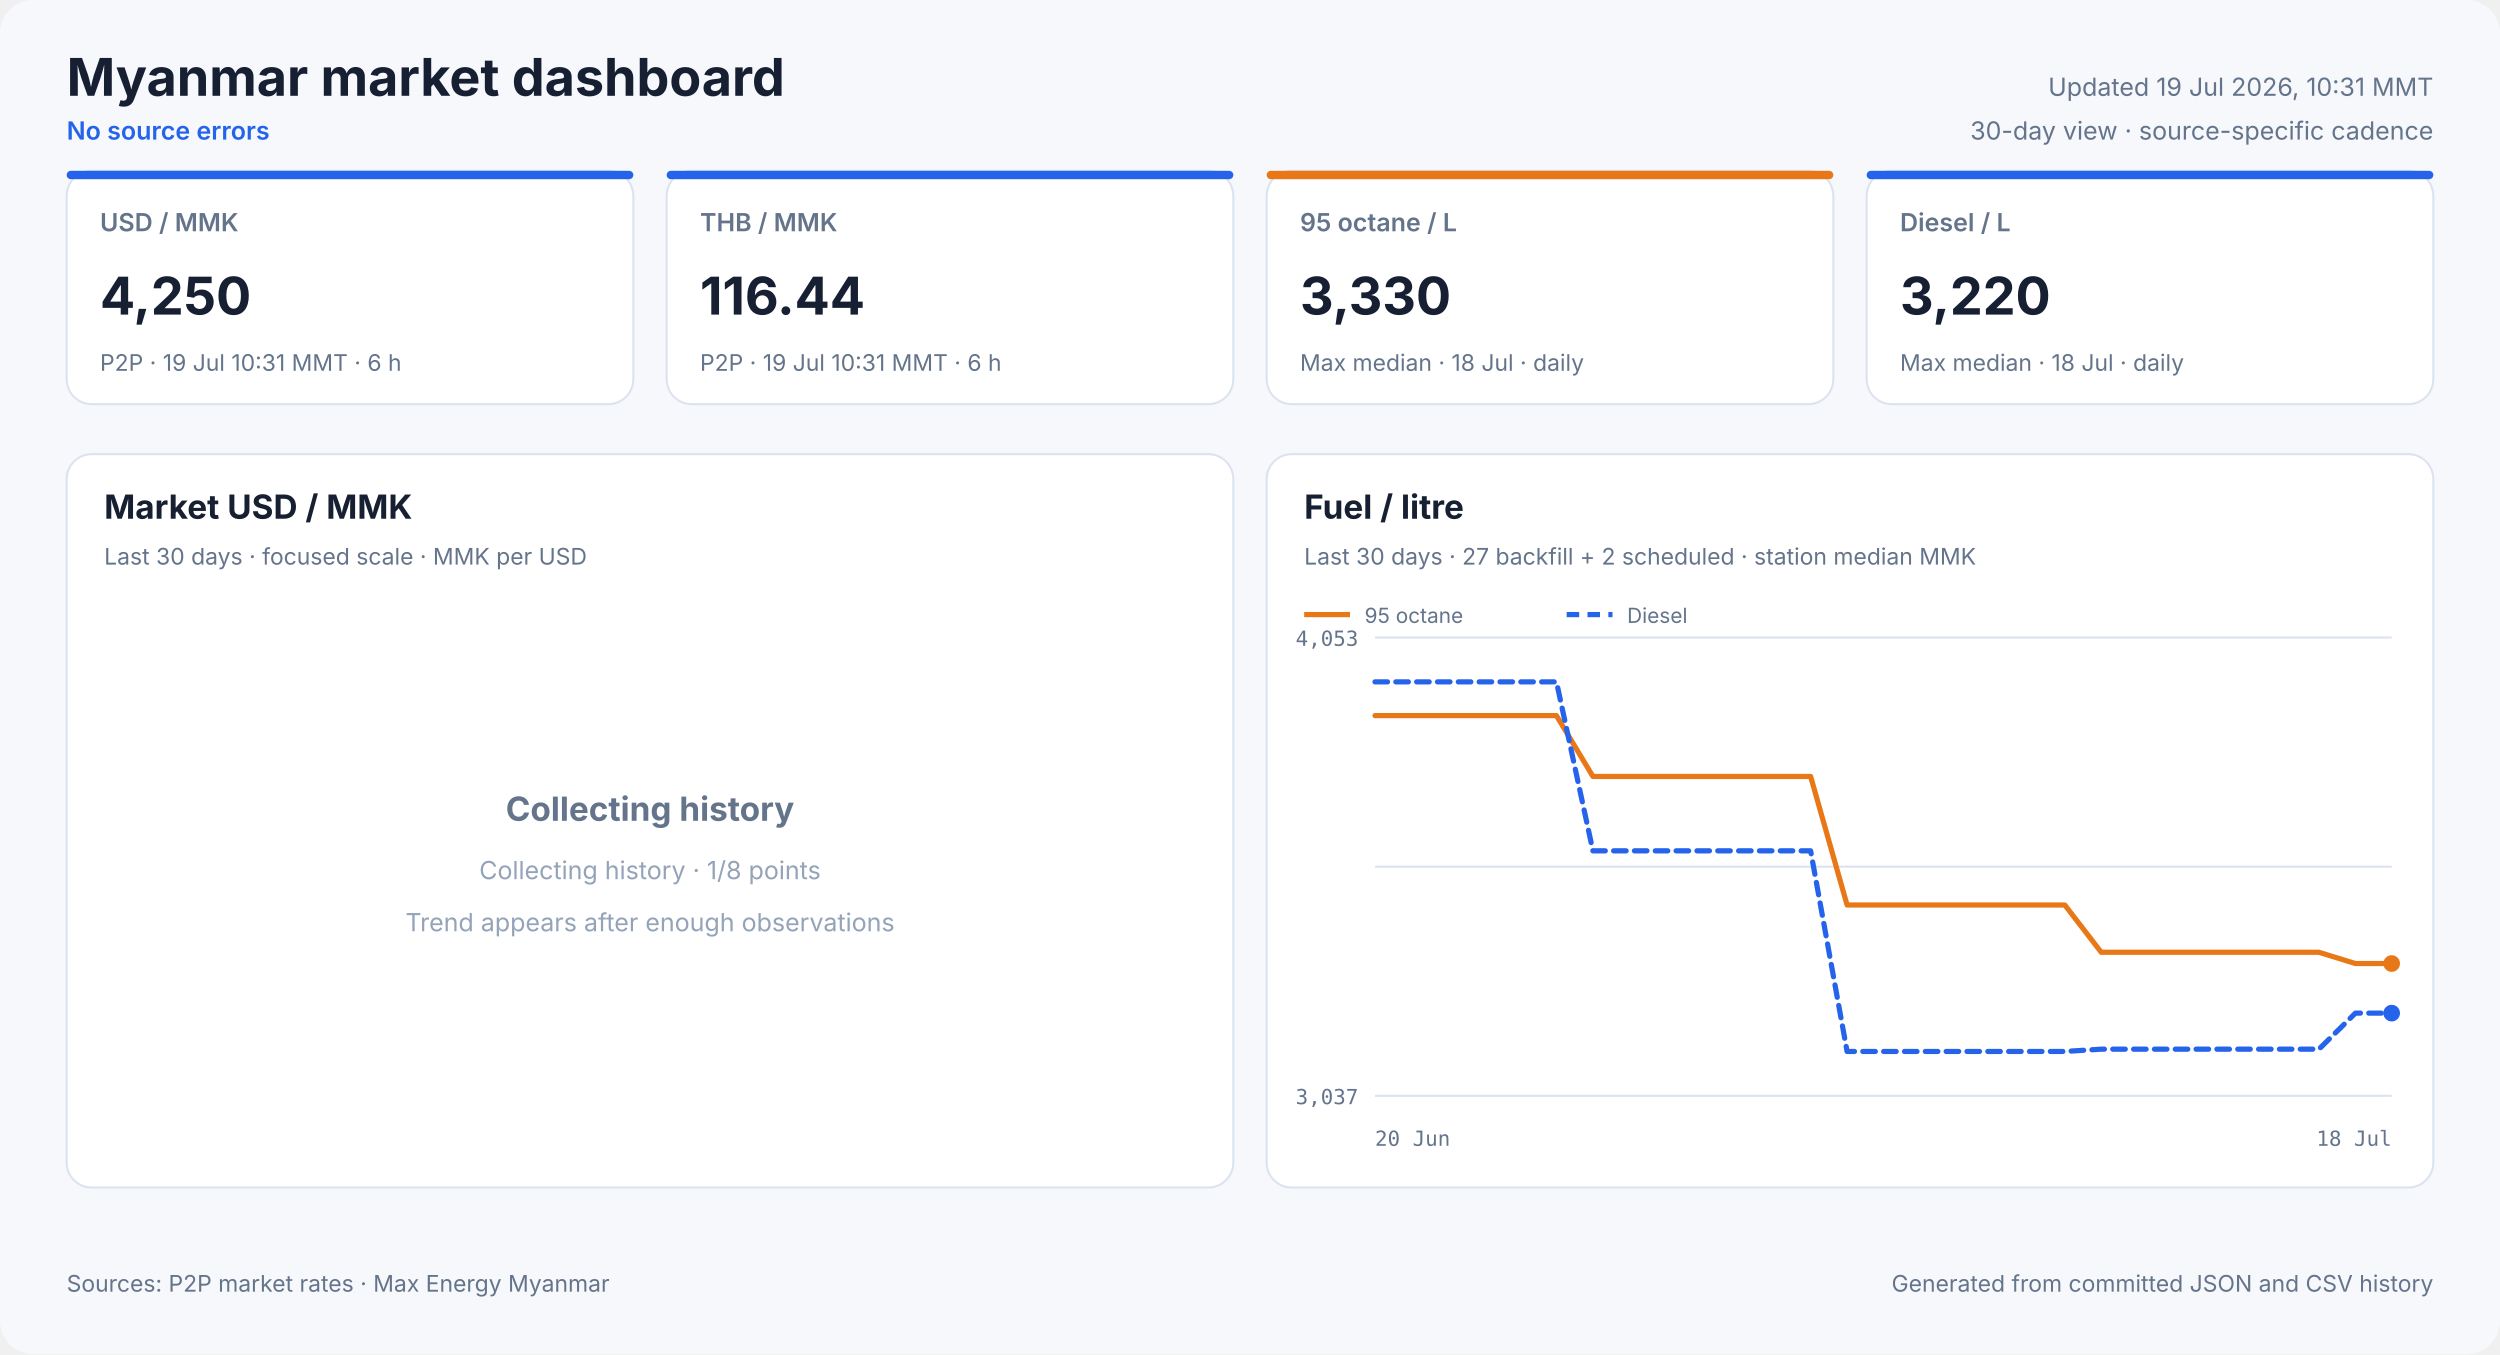
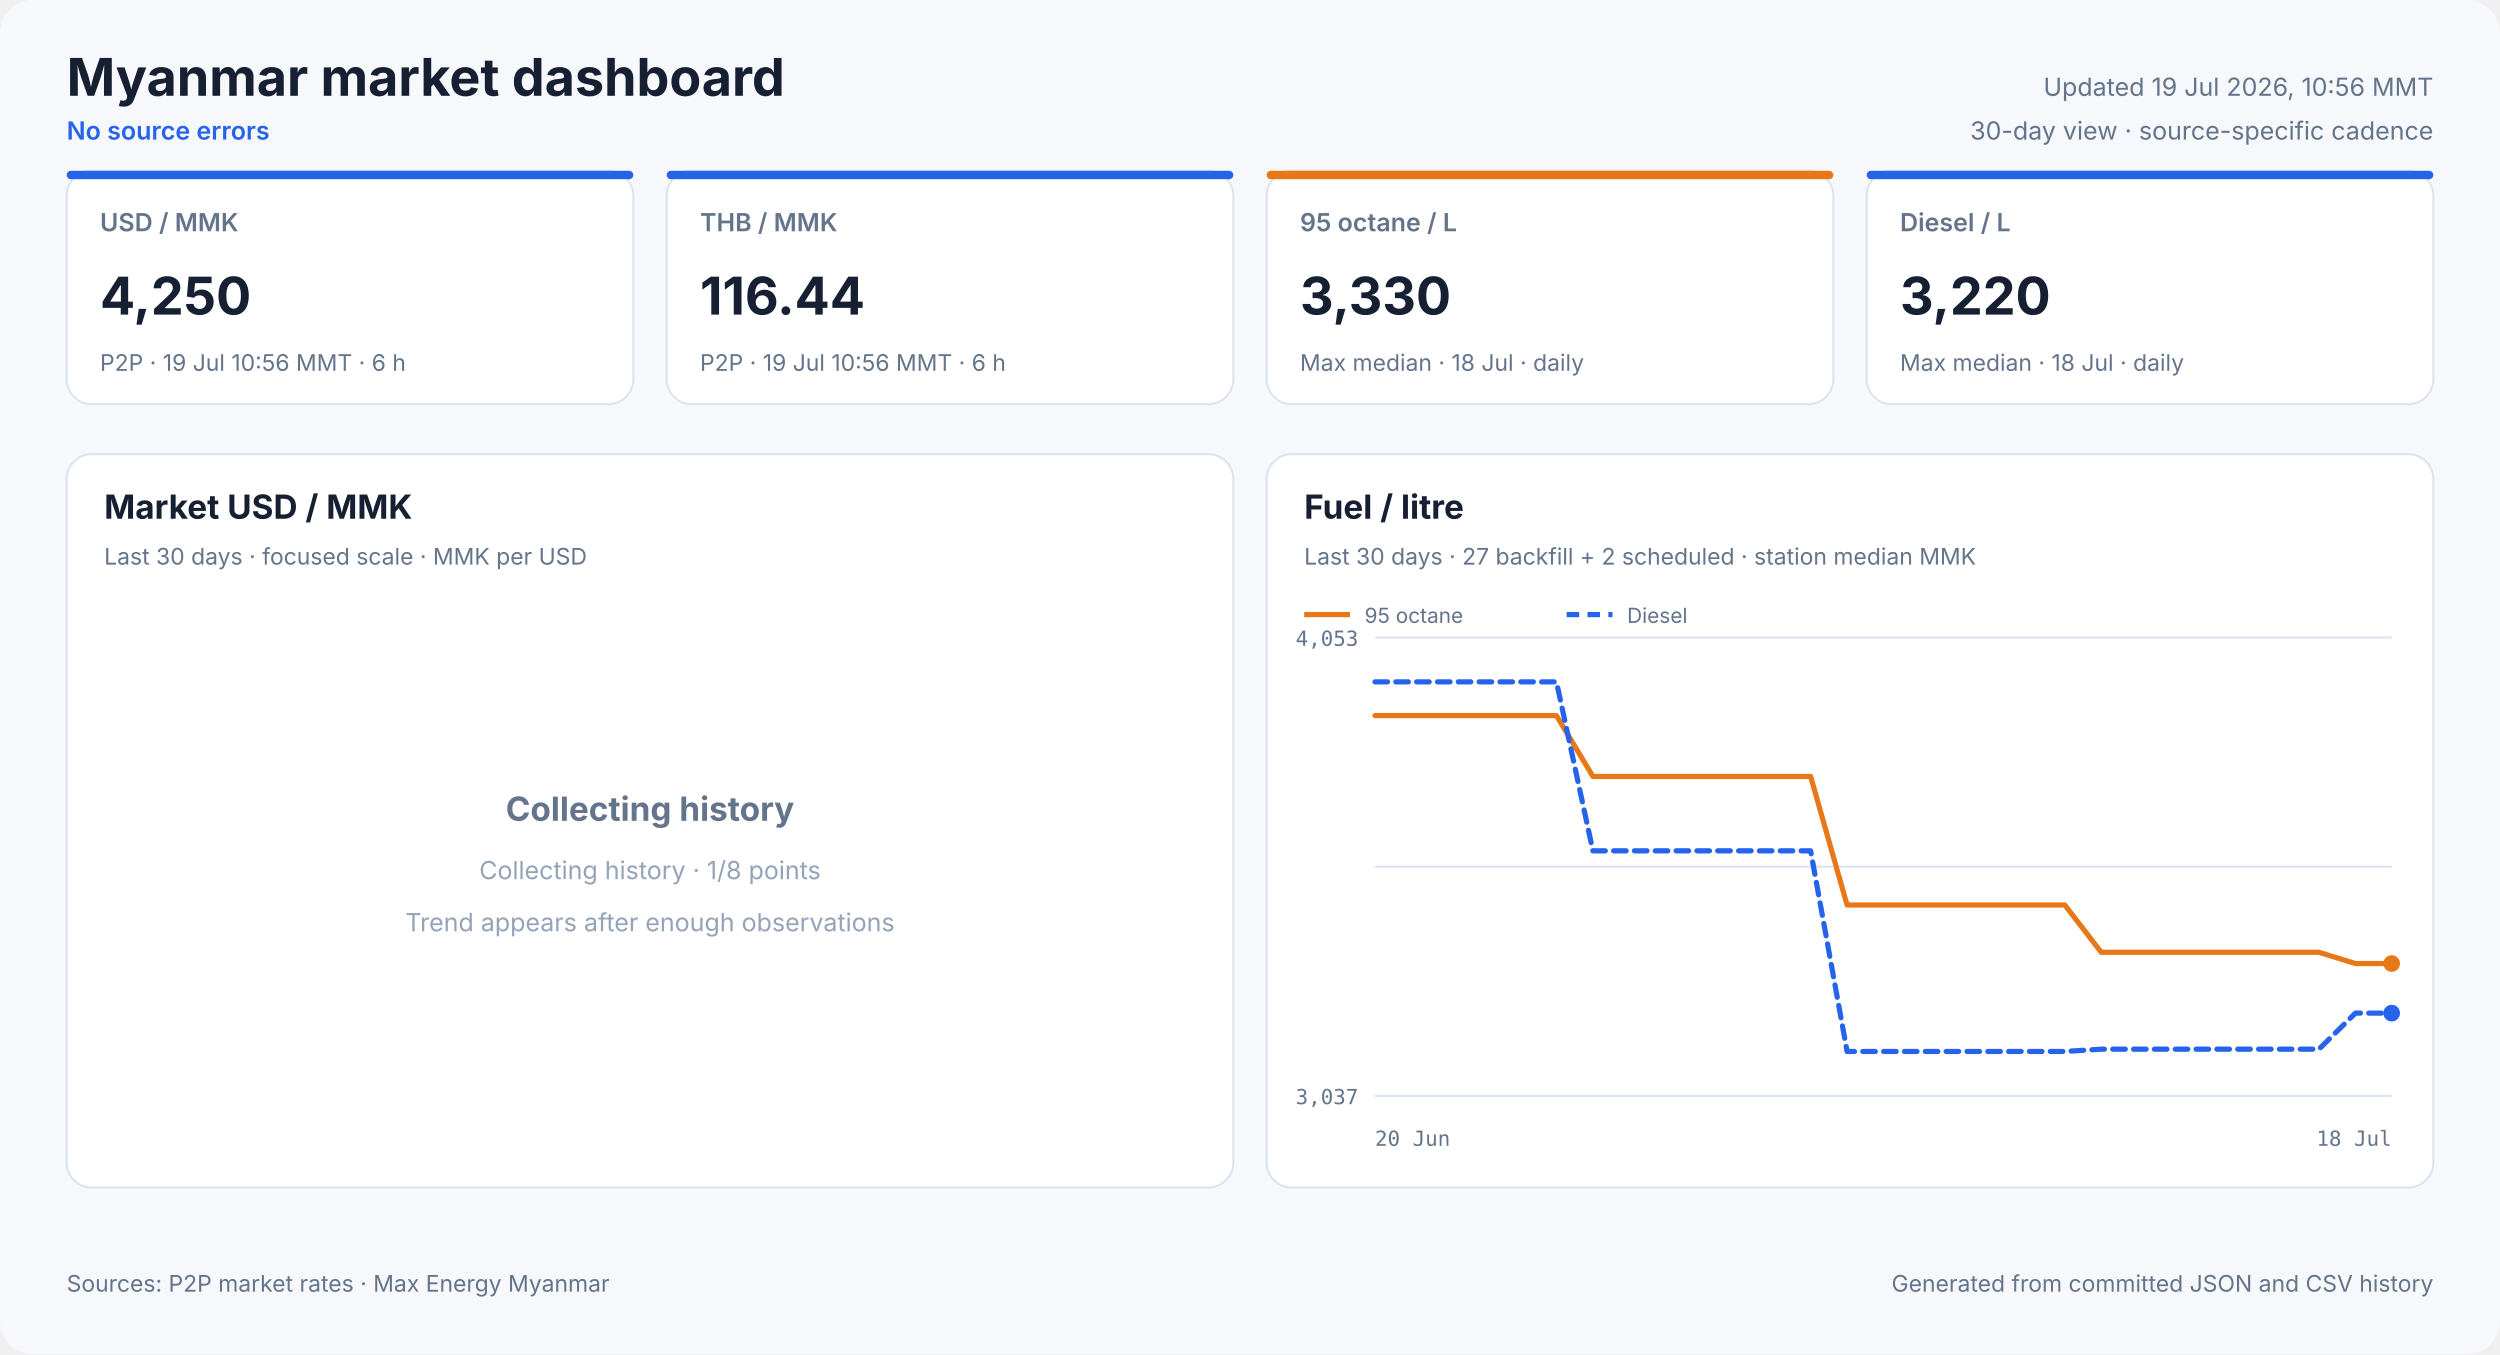
<svg xmlns="http://www.w3.org/2000/svg" width="1200" height="650" viewBox="0 0 1200 650" role="img">
  <style>
            text { font-family: Inter, ui-sans-serif, system-ui, -apple-system, sans-serif; fill: #172033; }
            .panel { fill: #ffffff; stroke: #dbe3ef; stroke-width: 1; }
            .title { font-size: 25px; font-weight: 700; }
            .freshness { font-size: 12px; fill: #64748b; }
            .status { font-size: 12px; fill: #2563eb; font-weight: 600; }
            .card-label { font-size: 12px; fill: #64748b; font-weight: 600; }
            .card-value { font-size: 25px; font-weight: 700; }
            .card-note { font-size: 11px; fill: #64748b; }
            .panel-title { font-size: 16px; font-weight: 700; }
            .panel-subtitle { font-size: 11px; fill: #64748b; }
            .empty-title { font-size: 16px; font-weight: 650; fill: #64748b; }
            .empty-note { font-size: 12px; fill: #94a3b8; }
            .axis { font-size: 10px; fill: #64748b; font-family: ui-monospace, SFMono-Regular, monospace; }
            .legend { font-size: 10px; fill: #64748b; }
            .grid { stroke: #dbe3ef; stroke-width: 1; }
            .footer { font-size: 11px; fill: #64748b; }
        </style>
  <rect width="1200" height="650" rx="16" fill="#f6f8fc" />
  <text x="32" y="46" class="title" text-anchor="start">Myanmar market dashboard</text>
  <text x="32" y="67" class="status" text-anchor="start">No source errors</text>
-   <text x="1168" y="46" class="freshness" text-anchor="end">Updated 19 Jul 2026, 10:31 MMT</text>
+   <text x="1168" y="46" class="freshness" text-anchor="end">Updated 19 Jul 2026, 10:56 MMT</text>
  <text x="1168" y="67" class="freshness" text-anchor="end">30-day view · source-specific cadence</text>
  <rect x="32" y="82" width="272" height="112" rx="12" class="panel" />
  <rect x="32" y="82" width="272" height="4" rx="2" fill="#2563eb" />
  <text x="48" y="111" class="card-label" text-anchor="start">USD / MMK</text>
  <text x="48" y="151" class="card-value" text-anchor="start">4,250</text>
-   <text x="48" y="178" class="card-note" text-anchor="start">P2P · 19 Jul 10:31 MMT · 6 h</text>
+   <text x="48" y="178" class="card-note" text-anchor="start">P2P · 19 Jul 10:56 MMT · 6 h</text>
  <rect x="320" y="82" width="272" height="112" rx="12" class="panel" />
  <rect x="320" y="82" width="272" height="4" rx="2" fill="#2563eb" />
  <text x="336" y="111" class="card-label" text-anchor="start">THB / MMK</text>
  <text x="336" y="151" class="card-value" text-anchor="start">116.44</text>
-   <text x="336" y="178" class="card-note" text-anchor="start">P2P · 19 Jul 10:31 MMT · 6 h</text>
+   <text x="336" y="178" class="card-note" text-anchor="start">P2P · 19 Jul 10:56 MMT · 6 h</text>
  <rect x="608" y="82" width="272" height="112" rx="12" class="panel" />
  <rect x="608" y="82" width="272" height="4" rx="2" fill="#e87817" />
  <text x="624" y="111" class="card-label" text-anchor="start">95 octane / L</text>
  <text x="624" y="151" class="card-value" text-anchor="start">3,330</text>
  <text x="624" y="178" class="card-note" text-anchor="start">Max median · 18 Jul · daily</text>
  <rect x="896" y="82" width="272" height="112" rx="12" class="panel" />
  <rect x="896" y="82" width="272" height="4" rx="2" fill="#2563eb" />
  <text x="912" y="111" class="card-label" text-anchor="start">Diesel / L</text>
  <text x="912" y="151" class="card-value" text-anchor="start">3,220</text>
  <text x="912" y="178" class="card-note" text-anchor="start">Max median · 18 Jul · daily</text>
  <rect x="32" y="218" width="560" height="352" rx="12" class="panel" />
  <text x="50" y="249" class="panel-title" text-anchor="start">Market USD / MMK</text>
  <text x="50" y="271" class="panel-subtitle" text-anchor="start">Last 30 days · focused scale · MMK per USD</text>
  <text x="312.0" y="394" class="empty-title" text-anchor="middle">Collecting history</text>
  <text x="312.0" y="422" class="empty-note" text-anchor="middle">Collecting history · 1/8 points</text>
  <text x="312.0" y="447" class="empty-note" text-anchor="middle">Trend appears after enough observations</text>
  <rect x="608" y="218" width="560" height="352" rx="12" class="panel" />
  <text x="626" y="249" class="panel-title" text-anchor="start">Fuel / litre</text>
  <text x="626" y="271" class="panel-subtitle" text-anchor="start">Last 30 days · 27 backfill + 2 scheduled · station median MMK</text>
  <line x1="660" y1="306.0" x2="1148" y2="306.0" class="grid" />
  <line x1="660" y1="416.0" x2="1148" y2="416.0" class="grid" />
  <line x1="660" y1="526.0" x2="1148" y2="526.0" class="grid" />
  <text x="652" y="310" class="axis" text-anchor="end">4,053</text>
  <text x="652" y="530" class="axis" text-anchor="end">3,037</text>
  <text x="660" y="550" class="axis" text-anchor="start">20 Jun</text>
  <text x="1148" y="550" class="axis" text-anchor="end">18 Jul</text>
  <polyline points="660.0,343.5 677.4,343.5 694.9,343.5 712.3,343.5 729.7,343.5 747.1,343.5 764.6,372.7 782.0,372.7 799.4,372.7 816.9,372.7 834.3,372.7 851.7,372.7 869.1,372.7 886.6,434.4 904.0,434.4 921.4,434.4 938.9,434.4 956.3,434.4 973.7,434.4 991.1,434.4 1008.6,457.1 1026.0,457.1 1043.4,457.1 1060.9,457.1 1078.3,457.1 1095.7,457.1 1113.1,457.1 1130.6,462.5 1148.0,462.5" fill="none" stroke="#e87817" stroke-width="2.5" stroke-linecap="round" stroke-linejoin="round" />
  <circle cx="1148.0" cy="462.5" r="4" fill="#e87817" />
  <line x1="626" y1="295" x2="648" y2="295" stroke="#e87817" stroke-width="2.5" />
  <text x="655" y="299" class="legend" text-anchor="start">95 octane</text>
  <polyline points="660.0,327.3 677.4,327.3 694.9,327.3 712.3,327.3 729.7,327.3 747.1,327.3 764.6,408.4 782.0,408.4 799.4,408.4 816.9,408.4 834.3,408.4 851.7,408.4 869.1,408.4 886.6,504.7 904.0,504.7 921.4,504.7 938.9,504.7 956.3,504.7 973.7,504.7 991.1,504.7 1008.6,503.6 1026.0,503.6 1043.4,503.6 1060.9,503.6 1078.3,503.6 1095.7,503.6 1113.1,503.6 1130.6,486.3 1148.0,486.3" fill="none" stroke="#2563eb" stroke-width="2.5" stroke-linecap="round" stroke-linejoin="round" stroke-dasharray="6 4" />
  <circle cx="1148.0" cy="486.3" r="4" fill="#2563eb" />
  <line x1="752" y1="295" x2="774" y2="295" stroke="#2563eb" stroke-width="2.5" stroke-dasharray="6 4" />
  <text x="781" y="299" class="legend" text-anchor="start">Diesel</text>
  <text x="32" y="620" class="footer" text-anchor="start">Sources: P2P market rates · Max Energy Myanmar</text>
  <text x="1168" y="620" class="footer" text-anchor="end">Generated from committed JSON and CSV history</text>
</svg>
